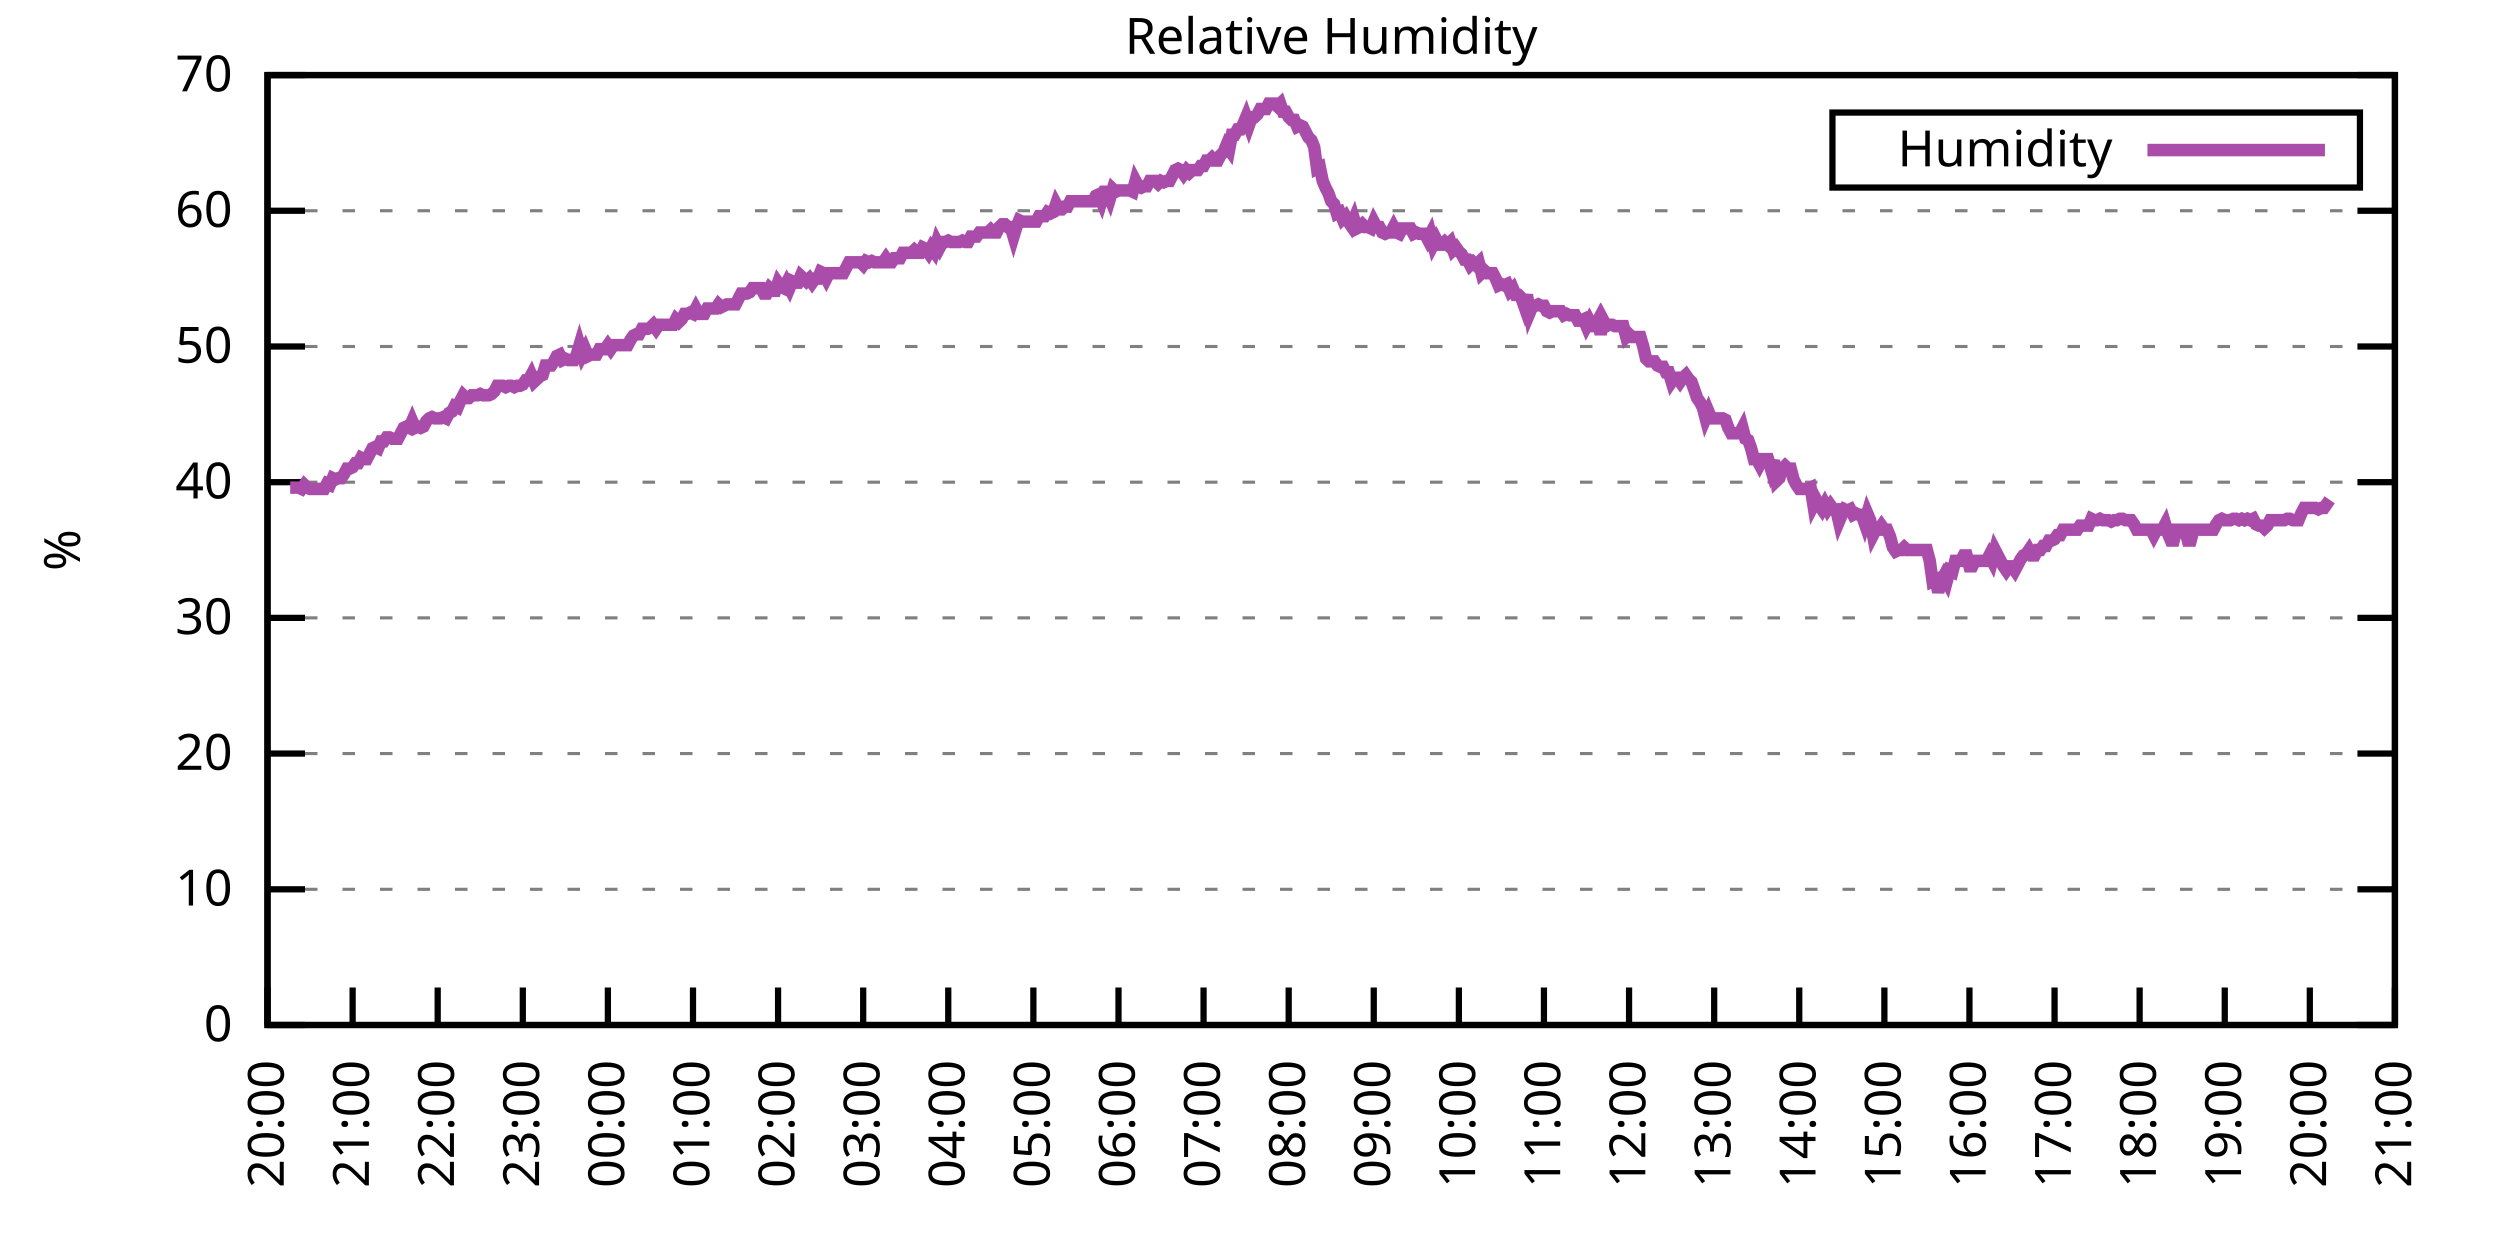
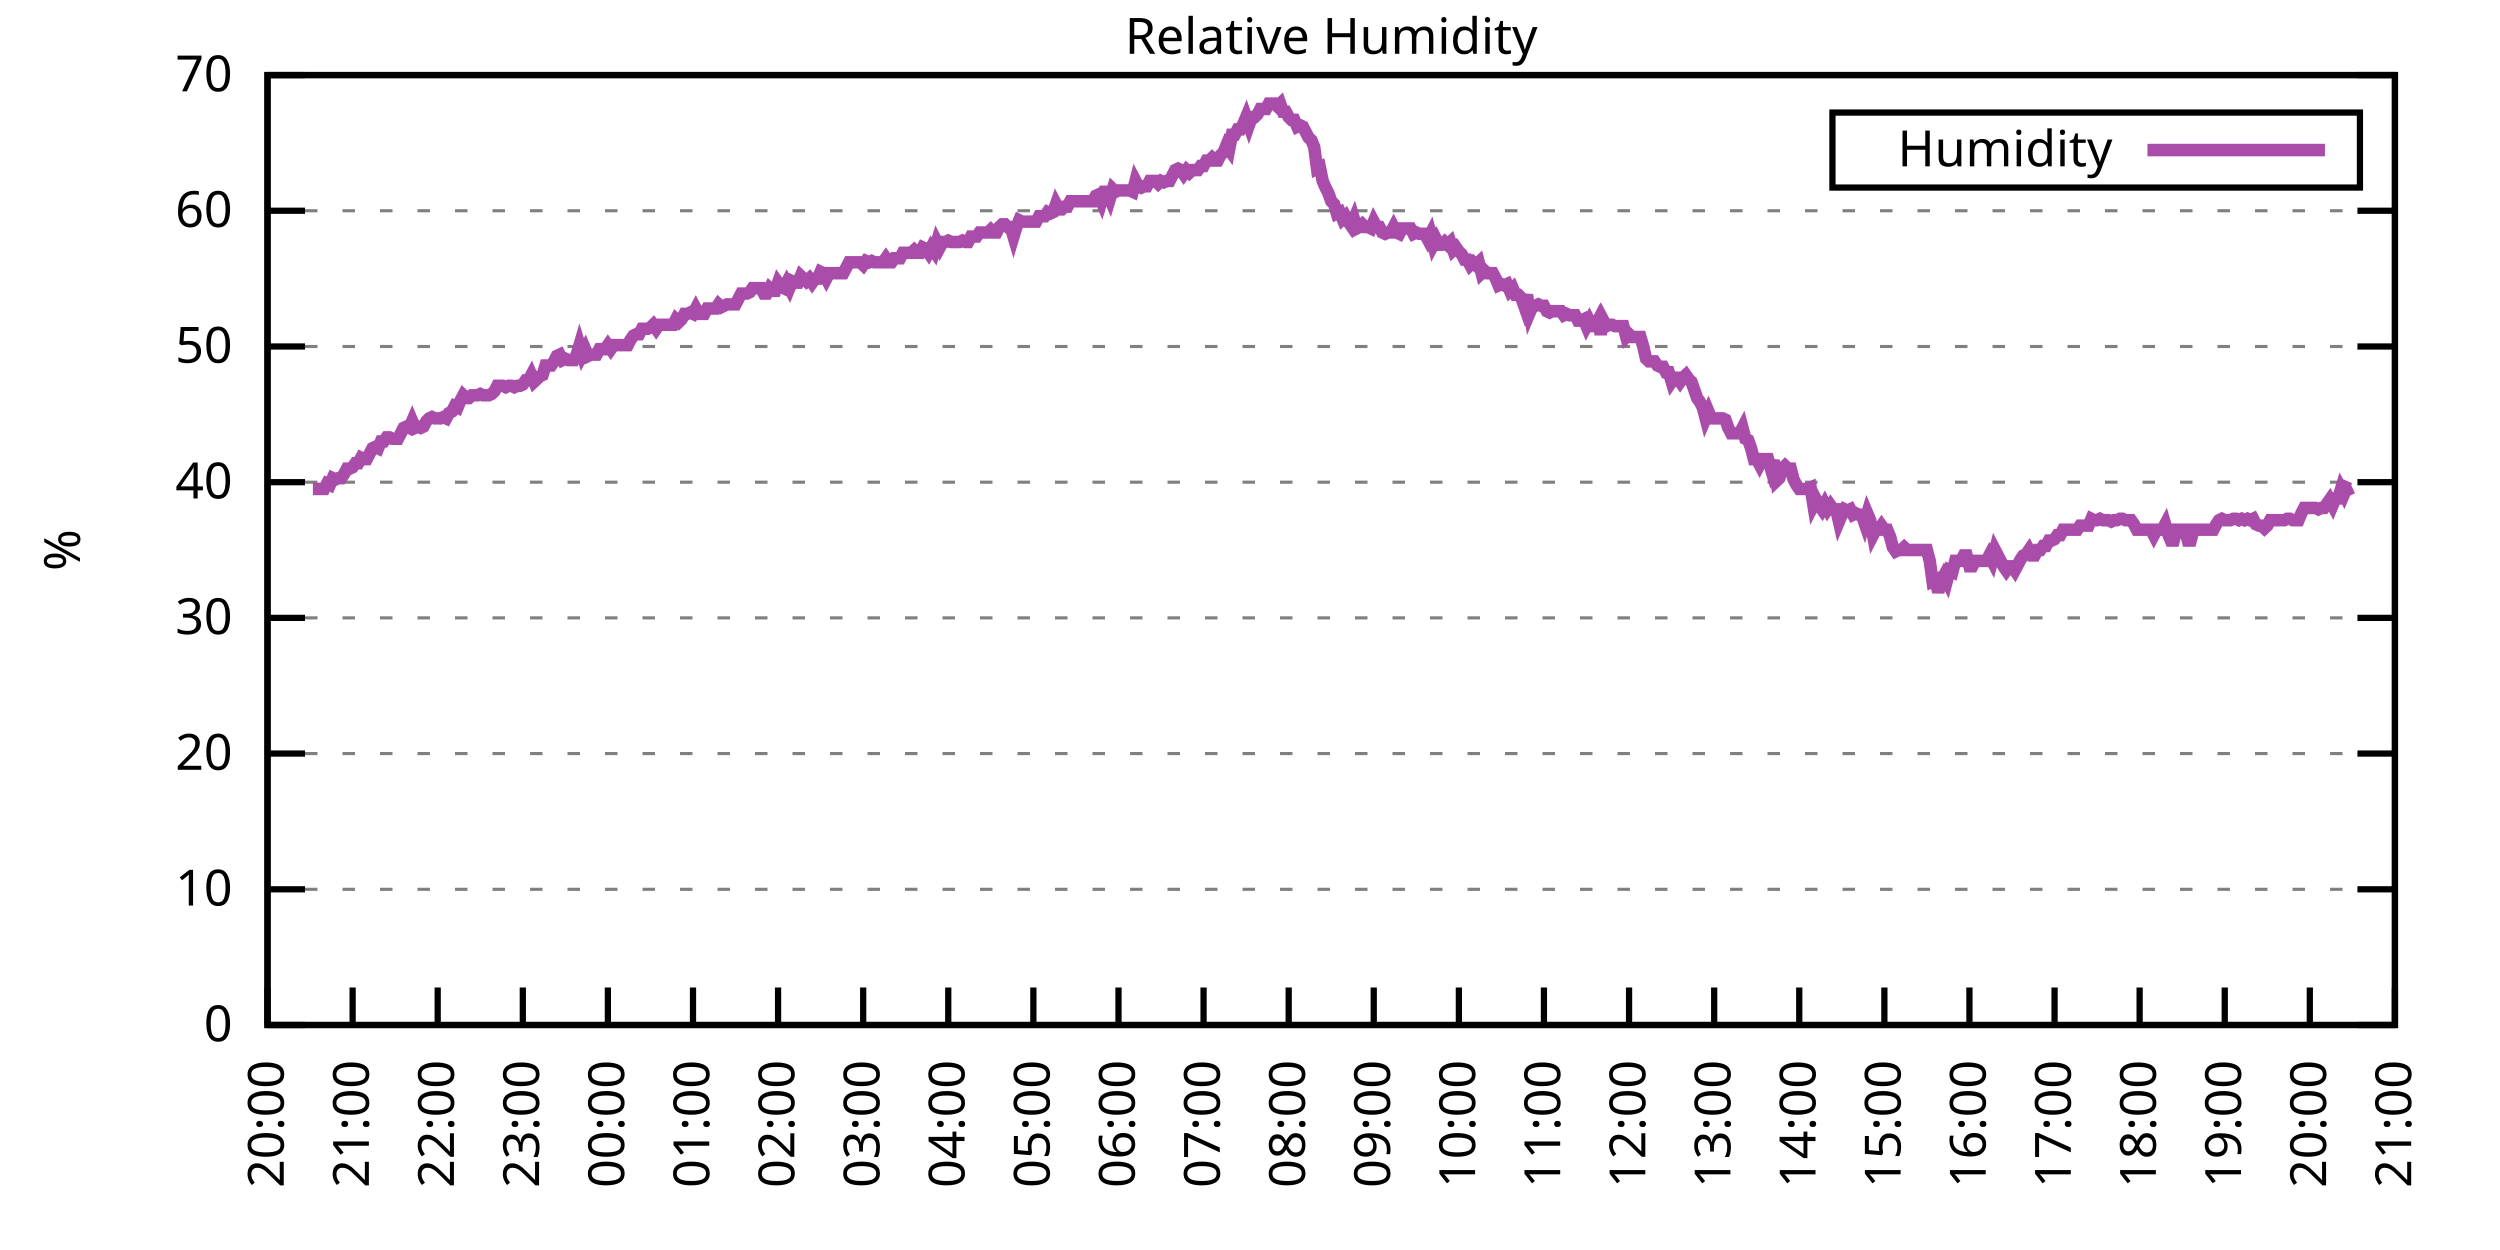
<svg xmlns="http://www.w3.org/2000/svg" xmlns:xlink="http://www.w3.org/1999/xlink" width="400" height="200" viewBox="0 0 400 200">
  <g id="gnuplot_canvas">
    <rect x="0" y="0" width="400" height="200" fill="none" />
    <defs>
      <circle id="gpDot" r="0.5" stroke-width="0.5" stroke="currentColor" />
      <path id="gpPt0" stroke-width="0.333" stroke="currentColor" d="M-1,0 h2 M0,-1 v2" />
      <path id="gpPt1" stroke-width="0.333" stroke="currentColor" d="M-1,-1 L1,1 M1,-1 L-1,1" />
      <path id="gpPt2" stroke-width="0.333" stroke="currentColor" d="M-1,0 L1,0 M0,-1 L0,1 M-1,-1 L1,1 M-1,1 L1,-1" />
      <rect id="gpPt3" stroke-width="0.333" stroke="currentColor" x="-1" y="-1" width="2" height="2" />
      <rect id="gpPt4" stroke-width="0.333" stroke="currentColor" fill="currentColor" x="-1" y="-1" width="2" height="2" />
      <circle id="gpPt5" stroke-width="0.333" stroke="currentColor" cx="0" cy="0" r="1" />
      <use xlink:href="#gpPt5" id="gpPt6" fill="currentColor" stroke="none" />
      <path id="gpPt7" stroke-width="0.333" stroke="currentColor" d="M0,-1.33 L-1.33,0.67 L1.33,0.67 z" />
      <use xlink:href="#gpPt7" id="gpPt8" fill="currentColor" stroke="none" />
      <use xlink:href="#gpPt7" id="gpPt9" stroke="currentColor" transform="rotate(180)" />
      <use xlink:href="#gpPt9" id="gpPt10" fill="currentColor" stroke="none" />
      <use xlink:href="#gpPt3" id="gpPt11" stroke="currentColor" transform="rotate(45)" />
      <use xlink:href="#gpPt11" id="gpPt12" fill="currentColor" stroke="none" />
      <path id="gpPt13" stroke-width="0.333" stroke="currentColor" d="M0,1.330 L1.265,0.411 L0.782,-1.067 L-0.782,-1.076 L-1.265,0.411 z" />
      <use xlink:href="#gpPt13" id="gpPt14" fill="currentColor" stroke="none" />
      <filter id="textbox" filterUnits="objectBoundingBox" x="0" y="0" height="1" width="1">
        <feFlood flood-color="white" flood-opacity="1" result="bgnd" />
        <feComposite in="SourceGraphic" in2="bgnd" operator="atop" />
      </filter>
      <filter id="greybox" filterUnits="objectBoundingBox" x="0" y="0" height="1" width="1">
        <feFlood flood-color="lightgrey" flood-opacity="1" result="grey" />
        <feComposite in="SourceGraphic" in2="grey" operator="atop" />
      </filter>
    </defs>
    <g fill="none" color="white" stroke="currentColor" stroke-width="1.00" stroke-linecap="butt" stroke-linejoin="miter">
</g>
    <g fill="none" color="black" stroke="currentColor" stroke-width="1.00" stroke-linecap="butt" stroke-linejoin="miter">
      <g stroke="none" shape-rendering="crispEdges">
        <polygon fill="rgb(255, 255, 255)" points="42.80,164.00 383.18,164.00 383.18,12.02 42.80,12.02 " />
      </g>
    </g>
    <g fill="none" color="black" stroke="currentColor" stroke-width="1.00" stroke-linecap="butt" stroke-linejoin="miter">
</g>
    <g fill="none" color="black" stroke="black" stroke-width="0.50" stroke-linecap="butt" stroke-linejoin="miter">
</g>
    <g fill="none" color="gray" stroke="currentColor" stroke-width="0.50" stroke-linecap="butt" stroke-linejoin="miter">
      <path stroke="gray" stroke-dasharray="2,4" class="gridline" d="M42.80,164.00 L383.19,164.00  " />
    </g>
    <g fill="none" color="gray" stroke="gray" stroke-width="1.00" stroke-linecap="butt" stroke-linejoin="miter">
</g>
    <g fill="none" color="black" stroke="currentColor" stroke-width="1.00" stroke-linecap="butt" stroke-linejoin="miter">
      <path stroke="black" d="M42.80,164.00 L48.80,164.00 M383.19,164.00 L377.19,164.00  " />
      <g transform="translate(37.20,166.60)" stroke="none" fill="black" font-family="Sans" font-size="8.00" text-anchor="end">
        <text>
          <tspan font-family="Sans"> 0</tspan>
        </text>
      </g>
    </g>
    <g fill="none" color="black" stroke="currentColor" stroke-width="1.00" stroke-linecap="butt" stroke-linejoin="miter">
</g>
    <g fill="none" color="black" stroke="black" stroke-width="0.50" stroke-linecap="butt" stroke-linejoin="miter">
</g>
    <g fill="none" color="gray" stroke="currentColor" stroke-width="0.50" stroke-linecap="butt" stroke-linejoin="miter">
      <path stroke="gray" stroke-dasharray="2,4" class="gridline" d="M42.80,142.29 L383.19,142.29  " />
    </g>
    <g fill="none" color="gray" stroke="gray" stroke-width="1.00" stroke-linecap="butt" stroke-linejoin="miter">
</g>
    <g fill="none" color="black" stroke="currentColor" stroke-width="1.00" stroke-linecap="butt" stroke-linejoin="miter">
      <path stroke="black" d="M42.80,142.29 L48.80,142.29 M383.19,142.29 L377.19,142.29  " />
      <g transform="translate(37.20,144.89)" stroke="none" fill="black" font-family="Sans" font-size="8.00" text-anchor="end">
        <text>
          <tspan font-family="Sans"> 10</tspan>
        </text>
      </g>
    </g>
    <g fill="none" color="black" stroke="currentColor" stroke-width="1.00" stroke-linecap="butt" stroke-linejoin="miter">
</g>
    <g fill="none" color="black" stroke="black" stroke-width="0.50" stroke-linecap="butt" stroke-linejoin="miter">
</g>
    <g fill="none" color="gray" stroke="currentColor" stroke-width="0.50" stroke-linecap="butt" stroke-linejoin="miter">
      <path stroke="gray" stroke-dasharray="2,4" class="gridline" d="M42.80,120.57 L383.19,120.57  " />
    </g>
    <g fill="none" color="gray" stroke="gray" stroke-width="1.00" stroke-linecap="butt" stroke-linejoin="miter">
</g>
    <g fill="none" color="black" stroke="currentColor" stroke-width="1.00" stroke-linecap="butt" stroke-linejoin="miter">
      <path stroke="black" d="M42.80,120.57 L48.80,120.57 M383.19,120.57 L377.19,120.57  " />
      <g transform="translate(37.20,123.17)" stroke="none" fill="black" font-family="Sans" font-size="8.00" text-anchor="end">
        <text>
          <tspan font-family="Sans"> 20</tspan>
        </text>
      </g>
    </g>
    <g fill="none" color="black" stroke="currentColor" stroke-width="1.00" stroke-linecap="butt" stroke-linejoin="miter">
</g>
    <g fill="none" color="black" stroke="black" stroke-width="0.50" stroke-linecap="butt" stroke-linejoin="miter">
</g>
    <g fill="none" color="gray" stroke="currentColor" stroke-width="0.50" stroke-linecap="butt" stroke-linejoin="miter">
      <path stroke="gray" stroke-dasharray="2,4" class="gridline" d="M42.80,98.86 L383.19,98.86  " />
    </g>
    <g fill="none" color="gray" stroke="gray" stroke-width="1.00" stroke-linecap="butt" stroke-linejoin="miter">
</g>
    <g fill="none" color="black" stroke="currentColor" stroke-width="1.00" stroke-linecap="butt" stroke-linejoin="miter">
      <path stroke="black" d="M42.80,98.86 L48.80,98.86 M383.19,98.86 L377.19,98.86  " />
      <g transform="translate(37.20,101.46)" stroke="none" fill="black" font-family="Sans" font-size="8.00" text-anchor="end">
        <text>
          <tspan font-family="Sans"> 30</tspan>
        </text>
      </g>
    </g>
    <g fill="none" color="black" stroke="currentColor" stroke-width="1.00" stroke-linecap="butt" stroke-linejoin="miter">
</g>
    <g fill="none" color="black" stroke="black" stroke-width="0.50" stroke-linecap="butt" stroke-linejoin="miter">
</g>
    <g fill="none" color="gray" stroke="currentColor" stroke-width="0.50" stroke-linecap="butt" stroke-linejoin="miter">
      <path stroke="gray" stroke-dasharray="2,4" class="gridline" d="M42.80,77.15 L383.19,77.15  " />
    </g>
    <g fill="none" color="gray" stroke="gray" stroke-width="1.00" stroke-linecap="butt" stroke-linejoin="miter">
</g>
    <g fill="none" color="black" stroke="currentColor" stroke-width="1.00" stroke-linecap="butt" stroke-linejoin="miter">
      <path stroke="black" d="M42.80,77.15 L48.80,77.15 M383.19,77.15 L377.19,77.15  " />
      <g transform="translate(37.20,79.75)" stroke="none" fill="black" font-family="Sans" font-size="8.00" text-anchor="end">
        <text>
          <tspan font-family="Sans"> 40</tspan>
        </text>
      </g>
    </g>
    <g fill="none" color="black" stroke="currentColor" stroke-width="1.00" stroke-linecap="butt" stroke-linejoin="miter">
</g>
    <g fill="none" color="black" stroke="black" stroke-width="0.50" stroke-linecap="butt" stroke-linejoin="miter">
</g>
    <g fill="none" color="gray" stroke="currentColor" stroke-width="0.50" stroke-linecap="butt" stroke-linejoin="miter">
      <path stroke="gray" stroke-dasharray="2,4" class="gridline" d="M42.80,55.44 L383.19,55.44  " />
    </g>
    <g fill="none" color="gray" stroke="gray" stroke-width="1.00" stroke-linecap="butt" stroke-linejoin="miter">
</g>
    <g fill="none" color="black" stroke="currentColor" stroke-width="1.00" stroke-linecap="butt" stroke-linejoin="miter">
      <path stroke="black" d="M42.80,55.44 L48.80,55.44 M383.19,55.44 L377.19,55.44  " />
      <g transform="translate(37.20,58.04)" stroke="none" fill="black" font-family="Sans" font-size="8.00" text-anchor="end">
        <text>
          <tspan font-family="Sans"> 50</tspan>
        </text>
      </g>
    </g>
    <g fill="none" color="black" stroke="currentColor" stroke-width="1.00" stroke-linecap="butt" stroke-linejoin="miter">
</g>
    <g fill="none" color="black" stroke="black" stroke-width="0.50" stroke-linecap="butt" stroke-linejoin="miter">
</g>
    <g fill="none" color="gray" stroke="currentColor" stroke-width="0.50" stroke-linecap="butt" stroke-linejoin="miter">
      <path stroke="gray" stroke-dasharray="2,4" class="gridline" d="M42.80,33.72 L383.19,33.72  " />
    </g>
    <g fill="none" color="gray" stroke="gray" stroke-width="1.00" stroke-linecap="butt" stroke-linejoin="miter">
</g>
    <g fill="none" color="black" stroke="currentColor" stroke-width="1.00" stroke-linecap="butt" stroke-linejoin="miter">
      <path stroke="black" d="M42.80,33.72 L48.80,33.72 M383.19,33.72 L377.19,33.72  " />
      <g transform="translate(37.20,36.32)" stroke="none" fill="black" font-family="Sans" font-size="8.00" text-anchor="end">
        <text>
          <tspan font-family="Sans"> 60</tspan>
        </text>
      </g>
    </g>
    <g fill="none" color="black" stroke="currentColor" stroke-width="1.00" stroke-linecap="butt" stroke-linejoin="miter">
</g>
    <g fill="none" color="black" stroke="black" stroke-width="0.50" stroke-linecap="butt" stroke-linejoin="miter">
</g>
    <g fill="none" color="gray" stroke="currentColor" stroke-width="0.50" stroke-linecap="butt" stroke-linejoin="miter">
      <path stroke="gray" stroke-dasharray="2,4" class="gridline" d="M42.80,12.01 L383.19,12.01  " />
    </g>
    <g fill="none" color="gray" stroke="gray" stroke-width="1.00" stroke-linecap="butt" stroke-linejoin="miter">
</g>
    <g fill="none" color="black" stroke="currentColor" stroke-width="1.00" stroke-linecap="butt" stroke-linejoin="miter">
      <path stroke="black" d="M42.80,12.01 L48.80,12.01 M383.19,12.01 L377.19,12.01  " />
      <g transform="translate(37.20,14.61)" stroke="none" fill="black" font-family="Sans" font-size="8.00" text-anchor="end">
        <text>
          <tspan font-family="Sans"> 70</tspan>
        </text>
      </g>
    </g>
    <g fill="none" color="black" stroke="currentColor" stroke-width="1.00" stroke-linecap="butt" stroke-linejoin="miter">
      <path stroke="black" d="M42.80,164.00 L42.80,158.00  " />
      <g transform="translate(45.40,169.60) rotate(270.00)" stroke="none" fill="black" font-family="Sans" font-size="8.00" text-anchor="end">
        <text>
          <tspan font-family="Sans">20:00</tspan>
        </text>
      </g>
    </g>
    <g fill="none" color="black" stroke="currentColor" stroke-width="1.00" stroke-linecap="butt" stroke-linejoin="miter">
      <path stroke="black" d="M56.42,164.00 L56.42,158.00  " />
      <g transform="translate(59.02,169.60) rotate(270.00)" stroke="none" fill="black" font-family="Sans" font-size="8.00" text-anchor="end">
        <text>
          <tspan font-family="Sans">21:00</tspan>
        </text>
      </g>
    </g>
    <g fill="none" color="black" stroke="currentColor" stroke-width="1.00" stroke-linecap="butt" stroke-linejoin="miter">
      <path stroke="black" d="M70.03,164.00 L70.03,158.00  " />
      <g transform="translate(72.63,169.60) rotate(270.00)" stroke="none" fill="black" font-family="Sans" font-size="8.00" text-anchor="end">
        <text>
          <tspan font-family="Sans">22:00</tspan>
        </text>
      </g>
    </g>
    <g fill="none" color="black" stroke="currentColor" stroke-width="1.00" stroke-linecap="butt" stroke-linejoin="miter">
      <path stroke="black" d="M83.65,164.00 L83.65,158.00  " />
      <g transform="translate(86.25,169.60) rotate(270.00)" stroke="none" fill="black" font-family="Sans" font-size="8.00" text-anchor="end">
        <text>
          <tspan font-family="Sans">23:00</tspan>
        </text>
      </g>
    </g>
    <g fill="none" color="black" stroke="currentColor" stroke-width="1.00" stroke-linecap="butt" stroke-linejoin="miter">
      <path stroke="black" d="M97.26,164.00 L97.26,158.00  " />
      <g transform="translate(99.86,169.60) rotate(270.00)" stroke="none" fill="black" font-family="Sans" font-size="8.00" text-anchor="end">
        <text>
          <tspan font-family="Sans">00:00</tspan>
        </text>
      </g>
    </g>
    <g fill="none" color="black" stroke="currentColor" stroke-width="1.00" stroke-linecap="butt" stroke-linejoin="miter">
      <path stroke="black" d="M110.88,164.00 L110.88,158.00  " />
      <g transform="translate(113.48,169.60) rotate(270.00)" stroke="none" fill="black" font-family="Sans" font-size="8.00" text-anchor="end">
        <text>
          <tspan font-family="Sans">01:00</tspan>
        </text>
      </g>
    </g>
    <g fill="none" color="black" stroke="currentColor" stroke-width="1.00" stroke-linecap="butt" stroke-linejoin="miter">
      <path stroke="black" d="M124.49,164.00 L124.49,158.00  " />
      <g transform="translate(127.09,169.60) rotate(270.00)" stroke="none" fill="black" font-family="Sans" font-size="8.00" text-anchor="end">
        <text>
          <tspan font-family="Sans">02:00</tspan>
        </text>
      </g>
    </g>
    <g fill="none" color="black" stroke="currentColor" stroke-width="1.00" stroke-linecap="butt" stroke-linejoin="miter">
      <path stroke="black" d="M138.11,164.00 L138.11,158.00  " />
      <g transform="translate(140.71,169.60) rotate(270.00)" stroke="none" fill="black" font-family="Sans" font-size="8.00" text-anchor="end">
        <text>
          <tspan font-family="Sans">03:00</tspan>
        </text>
      </g>
    </g>
    <g fill="none" color="black" stroke="currentColor" stroke-width="1.00" stroke-linecap="butt" stroke-linejoin="miter">
      <path stroke="black" d="M151.72,164.00 L151.72,158.00  " />
      <g transform="translate(154.32,169.60) rotate(270.00)" stroke="none" fill="black" font-family="Sans" font-size="8.00" text-anchor="end">
        <text>
          <tspan font-family="Sans">04:00</tspan>
        </text>
      </g>
    </g>
    <g fill="none" color="black" stroke="currentColor" stroke-width="1.00" stroke-linecap="butt" stroke-linejoin="miter">
      <path stroke="black" d="M165.34,164.00 L165.34,158.00  " />
      <g transform="translate(167.94,169.60) rotate(270.00)" stroke="none" fill="black" font-family="Sans" font-size="8.00" text-anchor="end">
        <text>
          <tspan font-family="Sans">05:00</tspan>
        </text>
      </g>
    </g>
    <g fill="none" color="black" stroke="currentColor" stroke-width="1.00" stroke-linecap="butt" stroke-linejoin="miter">
      <path stroke="black" d="M178.96,164.00 L178.96,158.00  " />
      <g transform="translate(181.56,169.60) rotate(270.00)" stroke="none" fill="black" font-family="Sans" font-size="8.00" text-anchor="end">
        <text>
          <tspan font-family="Sans">06:00</tspan>
        </text>
      </g>
    </g>
    <g fill="none" color="black" stroke="currentColor" stroke-width="1.00" stroke-linecap="butt" stroke-linejoin="miter">
      <path stroke="black" d="M192.57,164.00 L192.57,158.00  " />
      <g transform="translate(195.17,169.60) rotate(270.00)" stroke="none" fill="black" font-family="Sans" font-size="8.00" text-anchor="end">
        <text>
          <tspan font-family="Sans">07:00</tspan>
        </text>
      </g>
    </g>
    <g fill="none" color="black" stroke="currentColor" stroke-width="1.00" stroke-linecap="butt" stroke-linejoin="miter">
      <path stroke="black" d="M206.19,164.00 L206.19,158.00  " />
      <g transform="translate(208.79,169.60) rotate(270.00)" stroke="none" fill="black" font-family="Sans" font-size="8.00" text-anchor="end">
        <text>
          <tspan font-family="Sans">08:00</tspan>
        </text>
      </g>
    </g>
    <g fill="none" color="black" stroke="currentColor" stroke-width="1.00" stroke-linecap="butt" stroke-linejoin="miter">
      <path stroke="black" d="M219.80,164.00 L219.80,158.00  " />
      <g transform="translate(222.40,169.60) rotate(270.00)" stroke="none" fill="black" font-family="Sans" font-size="8.00" text-anchor="end">
        <text>
          <tspan font-family="Sans">09:00</tspan>
        </text>
      </g>
    </g>
    <g fill="none" color="black" stroke="currentColor" stroke-width="1.00" stroke-linecap="butt" stroke-linejoin="miter">
      <path stroke="black" d="M233.42,164.00 L233.42,158.00  " />
      <g transform="translate(236.02,169.60) rotate(270.00)" stroke="none" fill="black" font-family="Sans" font-size="8.00" text-anchor="end">
        <text>
          <tspan font-family="Sans">10:00</tspan>
        </text>
      </g>
    </g>
    <g fill="none" color="black" stroke="currentColor" stroke-width="1.00" stroke-linecap="butt" stroke-linejoin="miter">
      <path stroke="black" d="M247.03,164.00 L247.03,158.00  " />
      <g transform="translate(249.63,169.60) rotate(270.00)" stroke="none" fill="black" font-family="Sans" font-size="8.00" text-anchor="end">
        <text>
          <tspan font-family="Sans">11:00</tspan>
        </text>
      </g>
    </g>
    <g fill="none" color="black" stroke="currentColor" stroke-width="1.00" stroke-linecap="butt" stroke-linejoin="miter">
      <path stroke="black" d="M260.65,164.00 L260.65,158.00  " />
      <g transform="translate(263.25,169.60) rotate(270.00)" stroke="none" fill="black" font-family="Sans" font-size="8.00" text-anchor="end">
        <text>
          <tspan font-family="Sans">12:00</tspan>
        </text>
      </g>
    </g>
    <g fill="none" color="black" stroke="currentColor" stroke-width="1.00" stroke-linecap="butt" stroke-linejoin="miter">
      <path stroke="black" d="M274.27,164.00 L274.27,158.00  " />
      <g transform="translate(276.87,169.60) rotate(270.00)" stroke="none" fill="black" font-family="Sans" font-size="8.00" text-anchor="end">
        <text>
          <tspan font-family="Sans">13:00</tspan>
        </text>
      </g>
    </g>
    <g fill="none" color="black" stroke="currentColor" stroke-width="1.00" stroke-linecap="butt" stroke-linejoin="miter">
      <path stroke="black" d="M287.88,164.00 L287.88,158.00  " />
      <g transform="translate(290.48,169.60) rotate(270.00)" stroke="none" fill="black" font-family="Sans" font-size="8.00" text-anchor="end">
        <text>
          <tspan font-family="Sans">14:00</tspan>
        </text>
      </g>
    </g>
    <g fill="none" color="black" stroke="currentColor" stroke-width="1.00" stroke-linecap="butt" stroke-linejoin="miter">
      <path stroke="black" d="M301.50,164.00 L301.50,158.00  " />
      <g transform="translate(304.10,169.60) rotate(270.00)" stroke="none" fill="black" font-family="Sans" font-size="8.00" text-anchor="end">
        <text>
          <tspan font-family="Sans">15:00</tspan>
        </text>
      </g>
    </g>
    <g fill="none" color="black" stroke="currentColor" stroke-width="1.00" stroke-linecap="butt" stroke-linejoin="miter">
      <path stroke="black" d="M315.11,164.00 L315.11,158.00  " />
      <g transform="translate(317.71,169.60) rotate(270.00)" stroke="none" fill="black" font-family="Sans" font-size="8.00" text-anchor="end">
        <text>
          <tspan font-family="Sans">16:00</tspan>
        </text>
      </g>
    </g>
    <g fill="none" color="black" stroke="currentColor" stroke-width="1.00" stroke-linecap="butt" stroke-linejoin="miter">
      <path stroke="black" d="M328.73,164.00 L328.73,158.00  " />
      <g transform="translate(331.33,169.60) rotate(270.00)" stroke="none" fill="black" font-family="Sans" font-size="8.00" text-anchor="end">
        <text>
          <tspan font-family="Sans">17:00</tspan>
        </text>
      </g>
    </g>
    <g fill="none" color="black" stroke="currentColor" stroke-width="1.00" stroke-linecap="butt" stroke-linejoin="miter">
      <path stroke="black" d="M342.34,164.00 L342.34,158.00  " />
      <g transform="translate(344.94,169.60) rotate(270.00)" stroke="none" fill="black" font-family="Sans" font-size="8.00" text-anchor="end">
        <text>
          <tspan font-family="Sans">18:00</tspan>
        </text>
      </g>
    </g>
    <g fill="none" color="black" stroke="currentColor" stroke-width="1.00" stroke-linecap="butt" stroke-linejoin="miter">
      <path stroke="black" d="M355.96,164.00 L355.96,158.00  " />
      <g transform="translate(358.56,169.60) rotate(270.00)" stroke="none" fill="black" font-family="Sans" font-size="8.00" text-anchor="end">
        <text>
          <tspan font-family="Sans">19:00</tspan>
        </text>
      </g>
    </g>
    <g fill="none" color="black" stroke="currentColor" stroke-width="1.00" stroke-linecap="butt" stroke-linejoin="miter">
      <path stroke="black" d="M369.57,164.00 L369.57,158.00  " />
      <g transform="translate(372.17,169.60) rotate(270.00)" stroke="none" fill="black" font-family="Sans" font-size="8.00" text-anchor="end">
        <text>
          <tspan font-family="Sans">20:00</tspan>
        </text>
      </g>
    </g>
    <g fill="none" color="black" stroke="currentColor" stroke-width="1.00" stroke-linecap="butt" stroke-linejoin="miter">
      <path stroke="black" d="M383.19,164.00 L383.19,158.00  " />
      <g transform="translate(385.79,169.60) rotate(270.00)" stroke="none" fill="black" font-family="Sans" font-size="8.00" text-anchor="end">
        <text>
          <tspan font-family="Sans">21:00</tspan>
        </text>
      </g>
    </g>
    <g fill="none" color="black" stroke="currentColor" stroke-width="1.00" stroke-linecap="butt" stroke-linejoin="miter">
</g>
    <g fill="none" color="black" stroke="currentColor" stroke-width="1.00" stroke-linecap="butt" stroke-linejoin="miter">
      <path stroke="black" d="M42.80,12.01 L42.80,164.00 L383.19,164.00 L383.19,12.01 L42.80,12.01 Z  " />
    </g>
    <g fill="none" color="black" stroke="currentColor" stroke-width="1.00" stroke-linecap="butt" stroke-linejoin="miter">
</g>
    <g fill="none" color="black" stroke="currentColor" stroke-width="1.00" stroke-linecap="butt" stroke-linejoin="miter">
      <path stroke="black" d="M293.19,30.01 L293.19,18.01 L377.59,18.01 L377.59,30.01 L293.19,30.01 Z  " />
    </g>
    <g id="Relative_Humidity_plot_1">
      <g fill="none" color="white" stroke="black" stroke-width="2.00" stroke-linecap="butt" stroke-linejoin="miter">
</g>
      <g fill="none" color="black" stroke="currentColor" stroke-width="2.00" stroke-linecap="butt" stroke-linejoin="miter">
        <g transform="translate(337.99,26.61)" stroke="none" fill="black" font-family="Sans" font-size="8.00" text-anchor="end">
          <text>
            <tspan font-family="Sans">Humidity</tspan>
          </text>
        </g>
      </g>
      <g fill="none" color="black" stroke="currentColor" stroke-width="2.00" stroke-linecap="butt" stroke-linejoin="miter">
-         <path stroke="rgb(170,  76, 170)" d="M343.59,24.01 L371.99,24.01 M46.43,78.02 L46.88,78.02 L47.34,78.02 L47.79,78.02 L48.25,78.23 L48.70,77.58   L49.15,78.02 L49.61,78.23 L50.06,78.23 L50.52,78.23 L50.97,78.23 L51.42,78.23 L51.88,78.23 L52.33,77.37   L52.78,77.58 L53.24,76.50 L53.69,76.71 L54.15,76.50 L54.60,76.50 L55.05,75.85 L55.51,74.98 L55.96,74.98   L56.42,74.76 L56.87,74.11 L57.32,74.11 L57.78,73.24 L58.23,73.46 L58.68,73.46 L59.14,72.59 L59.59,71.72   L60.05,71.50 L60.50,71.72 L60.95,70.63 L61.41,70.63 L61.86,69.98 L62.32,69.98 L62.77,70.20 L63.22,70.20   L63.68,70.20 L64.13,69.33 L64.58,68.46 L65.04,68.25 L65.49,68.46 L65.95,67.38 L66.40,68.46 L66.85,68.25   L67.31,68.46 L67.76,68.25 L68.22,67.38 L68.67,66.94 L69.12,66.73 L69.58,66.94 L70.03,66.94 L70.49,66.94   L70.94,66.73 L71.39,66.94 L71.85,66.08 L72.30,65.86 L72.75,64.99 L73.21,65.21 L73.66,64.12 L74.12,63.25   L74.57,63.69 L75.02,63.69 L75.48,63.25 L75.93,63.25 L76.39,63.25 L76.84,63.04 L77.29,63.25 L77.75,63.25   L78.20,63.25 L78.65,63.04 L79.11,62.60 L79.56,61.73 L80.02,61.73 L80.47,61.73 L80.92,61.95 L81.38,61.73   L81.83,61.73 L82.29,61.95 L82.74,61.73 L83.19,61.73 L83.65,61.52 L84.10,60.86 L84.55,60.86 L85.01,60.00   L85.46,61.08 L85.92,60.65 L86.37,60.21 L86.82,60.00 L87.28,58.48 L87.73,58.48 L88.19,58.48 L88.64,57.82   L89.09,56.96 L89.55,56.74 L90.00,57.61 L90.45,57.39 L90.91,57.61 L91.36,57.61 L91.82,57.61 L92.27,56.74   L92.72,55.22 L93.18,56.74 L93.63,55.87 L94.09,56.96 L94.54,56.74 L94.99,56.74 L95.45,56.74 L95.90,55.87   L96.35,55.87 L96.81,55.87 L97.26,55.22 L97.72,55.87 L98.17,55.22 L98.62,55.22 L99.08,55.22 L99.53,55.22   L99.99,55.22 L100.44,55.22 L100.89,54.35 L101.35,53.70 L101.80,53.48 L102.25,53.48 L102.71,52.61 L103.16,52.61   L103.62,52.61 L104.07,52.40 L104.52,51.96 L104.98,52.61 L105.43,51.96 L105.89,51.96 L106.34,51.96 L106.79,51.96   L107.25,51.96 L107.70,51.96 L108.15,51.09 L108.61,51.53 L109.06,51.09 L109.52,50.22 L109.97,50.22 L110.42,50.01   L110.88,50.22 L111.33,49.36 L111.79,50.22 L112.24,50.22 L112.69,50.22 L113.15,49.36 L113.60,49.36 L114.05,49.36   L114.51,49.36 L114.96,48.70 L115.42,49.14 L115.87,48.92 L116.32,48.70 L116.78,48.70 L117.23,48.70 L117.69,48.70   L118.14,47.84 L118.59,46.97 L119.05,46.97 L119.50,46.97 L119.96,46.75 L120.41,46.10 L120.86,46.10 L121.32,46.10   L121.77,46.10 L122.22,46.97 L122.68,46.97 L123.13,46.10 L123.59,46.53 L124.04,46.53 L124.49,45.23 L124.95,45.88   L125.40,46.10 L125.86,45.23 L126.31,46.10 L126.76,45.01 L127.22,45.23 L127.67,45.23 L128.12,44.15 L128.58,44.58   L129.03,45.01 L129.49,44.58 L129.94,45.23 L130.39,44.58 L130.85,44.58 L131.30,43.49 L131.76,43.71 L132.21,44.58   L132.66,43.71 L133.12,43.71 L133.57,43.71 L134.02,43.71 L134.48,43.71 L134.93,43.71 L135.39,42.84 L135.84,41.97   L136.29,41.97 L136.75,41.97 L137.20,41.97 L137.66,41.97 L138.11,42.41 L138.56,41.76 L139.02,41.97 L139.47,41.76   L139.92,41.97 L140.38,41.97 L140.83,41.97 L141.29,41.97 L141.74,41.32 L142.19,41.97 L142.65,41.97 L143.10,41.32   L143.56,41.32 L144.01,41.32 L144.46,40.45 L144.92,40.45 L145.37,40.45 L145.82,40.45 L146.28,40.02 L146.73,40.45   L147.19,40.45 L147.64,39.59 L148.09,39.80 L148.55,40.45 L149.00,39.59 L149.46,40.24 L149.91,38.72 L150.36,39.59   L150.82,38.72 L151.27,38.72 L151.72,38.50 L152.18,38.72 L152.63,38.72 L153.09,38.72 L153.54,38.72 L153.99,38.50   L154.45,38.72 L154.90,38.72 L155.36,37.85 L155.81,37.85 L156.26,37.85 L156.72,37.20 L157.17,37.20 L157.62,37.20   L158.08,37.20 L158.53,36.76 L158.99,37.20 L159.44,37.20 L159.89,36.33 L160.35,35.89 L160.80,35.89 L161.26,36.33   L161.71,36.33 L162.16,37.85 L162.62,36.33 L163.07,35.24 L163.52,35.46 L163.98,35.46 L164.43,35.46 L164.89,35.46   L165.34,35.46 L165.79,35.46 L166.25,34.59 L166.70,34.59 L167.16,34.59 L167.61,33.94 L168.06,34.16 L168.52,33.94   L168.97,32.64 L169.43,33.51 L169.88,33.51 L170.33,33.07 L170.79,33.07 L171.24,32.20 L171.69,32.20 L172.15,32.20   L172.60,32.20 L173.06,32.20 L173.51,32.20 L173.96,32.20 L174.42,32.20 L174.87,32.20 L175.33,31.33 L175.78,31.12   L176.23,32.20 L176.69,30.68 L177.14,30.68 L177.59,31.77 L178.05,30.25 L178.50,30.68 L178.96,30.47 L179.41,30.47   L179.86,30.47 L180.32,30.47 L180.77,30.47 L181.23,30.68 L181.68,28.95 L182.13,29.81 L182.59,30.03 L183.04,29.81   L183.49,29.81 L183.95,28.95 L184.40,28.95 L184.86,28.95 L185.31,29.38 L185.76,28.95 L186.22,29.16 L186.67,28.95   L187.13,28.95 L187.58,28.08 L188.03,27.21 L188.49,26.99 L188.94,27.21 L189.39,27.86 L189.85,27.21 L190.30,27.64   L190.76,27.21 L191.21,27.21 L191.66,27.21 L192.12,26.56 L192.57,26.56 L193.03,25.69 L193.48,25.69 L193.93,25.25   L194.39,25.69 L194.84,25.69 L195.29,24.82 L195.75,24.39 L196.20,23.30 L196.66,23.95 L197.11,21.56 L197.56,21.56   L198.02,20.70 L198.47,20.70 L198.93,19.83 L199.38,18.74 L199.83,20.04 L200.29,18.74 L200.74,18.74 L201.19,18.31   L201.65,17.44 L202.10,17.44 L202.56,17.44 L203.01,16.57 L203.46,16.57 L203.92,16.57 L204.37,17.00 L204.83,16.57   L205.28,17.87 L205.73,17.87 L206.19,18.74 L206.64,19.18 L207.09,19.18 L207.55,20.26 L208.00,20.04 L208.46,20.26   L208.91,21.13 L209.36,22.00 L209.82,22.43 L210.27,23.52 L210.73,26.99 L211.18,26.77 L211.63,28.95 L212.09,30.03   L212.54,30.90 L213.00,32.20 L213.45,32.64 L213.90,34.16 L214.36,33.94 L214.81,35.03 L215.26,34.59 L215.72,35.46   L216.17,36.11 L216.63,35.03 L217.08,36.55 L217.53,36.33 L217.99,35.89 L218.44,36.33 L218.90,36.33 L219.35,36.55   L219.80,35.46 L220.26,36.33 L220.71,36.33 L221.16,37.20 L221.62,37.41 L222.07,37.20 L222.53,37.20 L222.98,36.33   L223.43,37.20 L223.89,37.41 L224.34,36.55 L224.80,36.55 L225.25,36.55 L225.70,36.55 L226.16,37.41 L226.61,37.20   L227.06,37.41 L227.52,37.41 L227.97,37.41 L228.43,38.28 L228.88,37.41 L229.33,39.15 L229.79,38.28 L230.24,39.15   L230.70,39.15 L231.15,38.72 L231.60,39.15 L232.06,38.72 L232.51,40.02 L232.96,39.59 L233.42,40.24 L233.87,40.67   L234.33,41.54 L234.78,41.54 L235.23,42.41 L235.69,41.97 L236.14,42.41 L236.60,41.97 L237.05,43.71 L237.50,43.28   L237.96,43.71 L238.41,43.71 L238.86,43.71 L239.32,44.58 L239.77,45.66 L240.23,45.45 L240.68,45.66 L241.13,45.45   L241.59,46.53 L242.04,46.10 L242.50,47.18 L242.95,47.18 L243.40,47.62 L243.86,48.92 L244.31,47.18 L244.76,50.01   L245.22,48.92 L245.67,48.92 L246.13,48.70 L246.58,48.92 L247.03,48.92 L247.49,49.79 L247.94,50.01 L248.40,49.79   L248.85,49.79 L249.30,49.79 L249.76,49.79 L250.21,50.44 L250.66,50.22 L251.12,50.44 L251.57,50.44 L252.03,50.44   L252.48,51.31 L252.93,51.31 L253.39,51.09 L253.84,52.18 L254.30,51.31 L254.75,52.18 L255.20,52.18 L255.66,51.31   L256.11,53.48 L256.56,51.31 L257.02,52.18 L257.47,51.96 L257.93,51.96 L258.38,52.18 L258.83,52.18 L259.29,52.18   L259.74,52.18 L260.20,53.92 L260.65,53.48 L261.10,53.92 L261.56,53.92 L262.01,53.92 L262.47,53.92 L262.92,55.44   L263.37,57.39 L263.83,57.82 L264.28,57.82 L264.73,57.82 L265.19,58.48 L265.64,58.69 L266.10,58.69 L266.55,59.56   L267.00,59.56 L267.46,61.08 L267.91,60.43 L268.37,60.43 L268.82,61.08 L269.27,60.43 L269.73,60.00 L270.18,60.65   L270.63,61.08 L271.09,62.38 L271.54,63.69 L272.00,64.34 L272.45,65.21 L272.90,66.94 L273.36,65.86 L273.81,66.94   L274.27,66.94 L274.72,66.94 L275.17,66.94 L275.63,66.94 L276.08,67.16 L276.53,68.46 L276.99,69.33 L277.44,69.33   L277.90,69.33 L278.35,69.33 L278.80,68.46 L279.26,70.20 L279.71,70.42 L280.17,71.72 L280.62,73.46 L281.07,73.46   L281.53,74.33 L281.98,73.46 L282.43,73.46 L282.89,73.46 L283.34,74.98 L283.80,73.67 L284.25,76.93 L284.70,76.50   L285.16,74.98 L285.61,74.54 L286.07,74.98 L286.52,74.98 L286.97,76.71 L287.43,77.58 L287.88,78.23 L288.33,78.23   L288.79,78.23 L289.24,78.23 L289.70,78.02 L290.15,80.84 L290.60,79.97 L291.06,80.84 L291.51,81.49 L291.97,80.62   L292.42,81.49 L292.87,80.84 L293.33,81.49 L293.78,81.49 L294.23,83.45 L294.69,82.36 L295.14,81.49 L295.60,81.71   L296.05,81.49 L296.50,82.36 L296.96,82.14 L297.41,82.36 L297.87,82.36 L298.32,83.66 L298.77,82.14 L299.23,83.23   L299.68,85.62 L300.13,84.75 L300.59,84.75 L301.04,84.10 L301.50,84.75 L301.95,84.75 L302.40,85.83 L302.86,87.57   L303.31,88.22 L303.77,88.00 L304.22,88.00 L304.67,87.57 L305.13,88.00 L305.58,88.00 L306.03,88.00 L306.49,88.00   L306.94,88.00 L307.40,88.00 L307.85,88.00 L308.30,88.00 L308.76,89.74 L309.21,93.00 L309.67,92.78 L310.12,94.74   L310.57,93.00 L311.03,92.13 L311.48,93.00 L311.94,91.26 L312.39,91.48 L312.84,89.74 L313.30,89.74 L313.75,89.74   L314.20,88.87 L314.66,88.87 L315.11,90.61 L315.57,90.61 L316.02,89.74 L316.47,89.74 L316.93,89.74 L317.38,89.74   L317.84,89.74 L318.29,88.87 L318.74,89.74 L319.20,88.00 L319.65,88.87 L320.10,89.74 L320.56,90.61 L321.01,91.26   L321.47,90.61 L321.92,90.61 L322.37,91.26 L322.83,90.39 L323.28,89.52 L323.74,88.87 L324.19,88.66 L324.64,88.00   L325.10,88.87 L325.55,88.87 L326.00,88.00 L326.46,88.00 L326.91,87.35 L327.37,87.35 L327.82,86.49 L328.27,86.49   L328.73,86.27 L329.18,85.62 L329.64,85.62 L330.09,84.75 L330.54,84.75 L331.00,84.75 L331.45,84.75 L331.90,84.75   L332.36,84.75 L332.81,84.10 L333.27,84.10 L333.72,84.10 L334.17,84.10 L334.63,83.01 L335.08,83.23 L335.54,83.23   L335.99,83.01 L336.44,83.23 L336.90,83.23 L337.35,83.23 L337.80,83.45 L338.26,83.23 L338.71,83.23 L339.17,83.01   L339.62,83.01 L340.07,83.23 L340.53,83.23 L340.98,83.23 L341.44,83.88 L341.89,84.75 L342.34,84.75 L342.80,84.75   L343.25,84.75 L343.70,84.75 L344.16,84.75 L344.61,85.62 L345.07,84.75 L345.52,84.75 L345.97,84.75 L346.43,83.88   L346.88,85.40 L347.34,86.49 L347.79,86.49 L348.24,84.75 L348.70,84.75 L349.15,84.75 L349.60,84.75 L350.06,86.49   L350.51,86.49 L350.97,84.75 L351.42,84.75 L351.87,84.75 L352.33,84.75 L352.78,84.75 L353.24,84.75 L353.69,84.75   L354.14,84.75 L354.60,83.88 L355.05,83.23 L355.50,83.01 L355.96,83.23 L356.41,83.23 L356.87,83.23 L357.32,83.01   L357.77,83.01 L358.23,83.23 L358.68,83.01 L359.14,83.23 L359.59,83.01 L360.04,83.23 L360.50,83.01 L360.95,83.88   L361.41,84.10 L361.86,84.10 L362.31,84.53 L362.77,84.10 L363.22,83.23 L363.67,83.23 L364.13,83.23 L364.58,83.23   L365.04,83.23 L365.49,83.23 L365.94,83.01 L366.40,83.01 L366.85,83.23 L367.31,83.23 L367.76,83.23 L368.21,82.14   L368.67,81.27 L369.57,81.27 L370.03,81.27 L370.48,81.27 L370.94,81.49 L371.39,81.27 L371.84,81.27 L372.30,80.62   L372.75,79.97  " />
+         <path stroke="rgb(170,  76, 170)" d="M343.59,24.01 L371.99,24.01 M50.06,78.23 L50.52,78.23 L50.97,78.23 L51.42,78.23 L51.88,78.23 L52.33,77.37   L52.78,77.58 L53.24,76.50 L53.69,76.71 L54.15,76.50 L54.60,76.50 L55.05,75.85 L55.51,74.98 L55.96,74.98   L56.42,74.76 L56.87,74.11 L57.32,74.11 L57.78,73.24 L58.23,73.46 L58.68,73.46 L59.14,72.59 L59.59,71.72   L60.05,71.50 L60.50,71.72 L60.95,70.63 L61.41,70.63 L61.86,69.98 L62.32,69.98 L62.77,70.20 L63.22,70.20   L63.68,70.20 L64.13,69.33 L64.58,68.46 L65.04,68.25 L65.49,68.46 L65.95,67.38 L66.40,68.46 L66.85,68.25   L67.31,68.46 L67.76,68.25 L68.22,67.38 L68.67,66.94 L69.12,66.73 L69.58,66.94 L70.03,66.94 L70.49,66.94   L70.94,66.73 L71.39,66.94 L71.85,66.08 L72.30,65.86 L72.75,64.99 L73.21,65.21 L73.66,64.12 L74.12,63.25   L74.57,63.69 L75.02,63.69 L75.48,63.25 L75.93,63.25 L76.39,63.25 L76.84,63.04 L77.29,63.25 L77.75,63.25   L78.20,63.25 L78.65,63.04 L79.11,62.60 L79.56,61.73 L80.02,61.73 L80.47,61.73 L80.92,61.95 L81.38,61.73   L81.83,61.73 L82.29,61.95 L82.74,61.73 L83.19,61.73 L83.65,61.52 L84.10,60.86 L84.55,60.86 L85.01,60.00   L85.46,61.08 L85.92,60.65 L86.37,60.21 L86.82,60.00 L87.28,58.48 L87.73,58.48 L88.19,58.48 L88.64,57.82   L89.09,56.96 L89.55,56.74 L90.00,57.61 L90.45,57.39 L90.91,57.61 L91.36,57.61 L91.82,57.61 L92.27,56.74   L92.72,55.22 L93.18,56.74 L93.63,55.87 L94.09,56.96 L94.54,56.74 L94.99,56.74 L95.45,56.74 L95.90,55.87   L96.35,55.87 L96.81,55.87 L97.26,55.22 L97.72,55.87 L98.17,55.22 L98.62,55.22 L99.08,55.22 L99.53,55.22   L99.99,55.22 L100.44,55.22 L100.89,54.35 L101.35,53.70 L101.80,53.48 L102.25,53.48 L102.71,52.61 L103.16,52.61   L103.62,52.61 L104.07,52.40 L104.52,51.96 L104.98,52.61 L105.43,51.96 L105.89,51.96 L106.34,51.96 L106.79,51.96   L107.25,51.96 L107.70,51.96 L108.15,51.09 L108.61,51.53 L109.06,51.09 L109.52,50.22 L109.97,50.22 L110.42,50.01   L110.88,50.22 L111.33,49.36 L111.79,50.22 L112.24,50.22 L112.69,50.22 L113.15,49.36 L113.60,49.36 L114.05,49.36   L114.51,49.36 L114.96,48.70 L115.42,49.14 L115.87,48.92 L116.32,48.70 L116.78,48.70 L117.23,48.70 L117.69,48.70   L118.14,47.84 L118.59,46.97 L119.05,46.97 L119.50,46.97 L119.96,46.75 L120.41,46.10 L120.86,46.10 L121.32,46.10   L121.77,46.10 L122.22,46.97 L122.68,46.97 L123.13,46.10 L123.59,46.53 L124.04,46.53 L124.49,45.23 L124.95,45.88   L125.40,46.10 L125.86,45.23 L126.31,46.10 L126.76,45.01 L127.22,45.23 L127.67,45.23 L128.12,44.15 L128.58,44.58   L129.03,45.01 L129.49,44.58 L129.94,45.23 L130.39,44.58 L130.85,44.58 L131.30,43.49 L131.76,43.71 L132.21,44.58   L132.66,43.71 L133.12,43.71 L133.57,43.71 L134.02,43.71 L134.48,43.71 L134.93,43.71 L135.39,42.84 L135.84,41.97   L136.29,41.97 L136.75,41.97 L137.20,41.97 L137.66,41.97 L138.11,42.41 L138.56,41.76 L139.02,41.97 L139.47,41.76   L139.92,41.97 L140.38,41.97 L140.83,41.97 L141.29,41.97 L141.74,41.32 L142.19,41.97 L142.65,41.97 L143.10,41.32   L143.56,41.32 L144.01,41.32 L144.46,40.45 L144.92,40.45 L145.37,40.45 L145.82,40.45 L146.28,40.02 L146.73,40.45   L147.19,40.45 L147.64,39.59 L148.09,39.80 L148.55,40.45 L149.00,39.59 L149.46,40.24 L149.91,38.72 L150.36,39.59   L150.82,38.72 L151.27,38.72 L151.72,38.50 L152.18,38.72 L152.63,38.72 L153.09,38.72 L153.54,38.72 L153.99,38.50   L154.45,38.72 L154.90,38.72 L155.36,37.85 L155.81,37.85 L156.26,37.85 L156.72,37.20 L157.17,37.20 L157.62,37.20   L158.08,37.20 L158.53,36.76 L158.99,37.20 L159.44,37.20 L159.89,36.33 L160.35,35.89 L160.80,35.89 L161.26,36.33   L161.71,36.33 L162.16,37.85 L162.62,36.33 L163.07,35.24 L163.52,35.46 L163.98,35.46 L164.43,35.46 L164.89,35.46   L165.34,35.46 L165.79,35.46 L166.25,34.59 L166.70,34.59 L167.16,34.59 L167.61,33.94 L168.06,34.16 L168.52,33.94   L168.97,32.64 L169.43,33.51 L169.88,33.51 L170.33,33.07 L170.79,33.07 L171.24,32.20 L171.69,32.20 L172.15,32.20   L172.60,32.20 L173.06,32.20 L173.51,32.20 L173.96,32.20 L174.42,32.20 L174.87,32.20 L175.33,31.33 L175.78,31.12   L176.23,32.20 L176.69,30.68 L177.14,30.68 L177.59,31.77 L178.05,30.25 L178.50,30.68 L178.96,30.47 L179.41,30.47   L179.86,30.47 L180.32,30.47 L180.77,30.47 L181.23,30.68 L181.68,28.95 L182.13,29.81 L182.59,30.03 L183.04,29.81   L183.49,29.81 L183.95,28.95 L184.40,28.95 L184.86,28.95 L185.31,29.38 L185.76,28.95 L186.22,29.16 L186.67,28.95   L187.13,28.95 L187.58,28.08 L188.03,27.21 L188.49,26.99 L188.94,27.21 L189.39,27.86 L189.85,27.21 L190.30,27.64   L190.76,27.21 L191.21,27.21 L191.66,27.21 L192.12,26.56 L192.57,26.56 L193.03,25.69 L193.48,25.69 L193.93,25.25   L194.39,25.69 L194.84,25.69 L195.29,24.82 L195.75,24.39 L196.20,23.30 L196.66,23.95 L197.11,21.56 L197.56,21.56   L198.02,20.70 L198.47,20.70 L198.93,19.83 L199.38,18.74 L199.83,20.04 L200.29,18.74 L200.74,18.74 L201.19,18.31   L201.65,17.44 L202.10,17.44 L202.56,17.44 L203.01,16.57 L203.46,16.57 L203.92,16.57 L204.37,17.00 L204.83,16.57   L205.28,17.87 L205.73,17.87 L206.19,18.74 L206.64,19.18 L207.09,19.18 L207.55,20.26 L208.00,20.04 L208.46,20.26   L208.91,21.13 L209.36,22.00 L209.82,22.43 L210.27,23.52 L210.73,26.99 L211.18,26.77 L211.63,28.95 L212.09,30.03   L212.54,30.90 L213.00,32.20 L213.45,32.64 L213.90,34.16 L214.36,33.94 L214.81,35.03 L215.26,34.59 L215.72,35.46   L216.17,36.11 L216.63,35.03 L217.08,36.55 L217.53,36.33 L217.99,35.89 L218.44,36.33 L218.90,36.33 L219.35,36.55   L219.80,35.46 L220.26,36.33 L220.71,36.33 L221.16,37.20 L221.62,37.41 L222.07,37.20 L222.53,37.20 L222.98,36.33   L223.43,37.20 L223.89,37.41 L224.34,36.55 L224.80,36.55 L225.25,36.55 L225.70,36.55 L226.16,37.41 L226.61,37.20   L227.06,37.41 L227.52,37.41 L227.97,37.41 L228.43,38.28 L228.88,37.41 L229.33,39.15 L229.79,38.28 L230.24,39.15   L230.70,39.15 L231.15,38.72 L231.60,39.15 L232.06,38.72 L232.51,40.02 L232.96,39.59 L233.42,40.24 L233.87,40.67   L234.33,41.54 L234.78,41.54 L235.23,42.41 L235.69,41.97 L236.14,42.41 L236.60,41.97 L237.05,43.71 L237.50,43.28   L237.96,43.71 L238.41,43.71 L238.86,43.71 L239.32,44.58 L239.77,45.66 L240.23,45.45 L240.68,45.66 L241.13,45.45   L241.59,46.53 L242.04,46.10 L242.50,47.18 L242.95,47.18 L243.40,47.62 L243.86,48.92 L244.31,47.18 L244.76,50.01   L245.22,48.92 L245.67,48.92 L246.13,48.70 L246.58,48.92 L247.03,48.92 L247.49,49.79 L247.94,50.01 L248.40,49.79   L248.85,49.79 L249.30,49.79 L249.76,49.79 L250.21,50.44 L250.66,50.22 L251.12,50.44 L251.57,50.44 L252.03,50.44   L252.48,51.31 L252.93,51.31 L253.39,51.09 L253.84,52.18 L254.30,51.31 L254.75,52.18 L255.20,52.18 L255.66,51.31   L256.11,53.48 L256.56,51.31 L257.02,52.18 L257.47,51.96 L257.93,51.96 L258.38,52.18 L258.83,52.18 L259.29,52.18   L259.74,52.18 L260.20,53.92 L260.65,53.48 L261.10,53.92 L261.56,53.92 L262.01,53.92 L262.47,53.92 L262.92,55.44   L263.37,57.39 L263.83,57.82 L264.28,57.82 L264.73,57.82 L265.19,58.48 L265.64,58.69 L266.10,58.69 L266.55,59.56   L267.00,59.56 L267.46,61.08 L267.91,60.43 L268.37,60.43 L268.82,61.08 L269.27,60.43 L269.73,60.00 L270.18,60.65   L270.63,61.08 L271.09,62.38 L271.54,63.69 L272.00,64.34 L272.45,65.21 L272.90,66.94 L273.36,65.86 L273.81,66.94   L274.27,66.94 L274.72,66.94 L275.17,66.94 L275.63,66.94 L276.08,67.16 L276.53,68.46 L276.99,69.33 L277.44,69.33   L277.90,69.33 L278.35,69.33 L278.80,68.46 L279.26,70.20 L279.71,70.42 L280.17,71.72 L280.62,73.46 L281.07,73.46   L281.53,74.33 L281.98,73.46 L282.43,73.46 L282.89,73.46 L283.34,74.98 L283.80,73.67 L284.25,76.93 L284.70,76.50   L285.16,74.98 L285.61,74.54 L286.07,74.98 L286.52,74.98 L286.97,76.71 L287.43,77.58 L287.88,78.23 L288.33,78.23   L288.79,78.23 L289.24,78.23 L289.70,78.02 L290.15,80.84 L290.60,79.97 L291.06,80.84 L291.51,81.49 L291.97,80.62   L292.42,81.49 L292.87,80.84 L293.33,81.49 L293.78,81.49 L294.23,83.45 L294.69,82.36 L295.14,81.49 L295.60,81.71   L296.05,81.49 L296.50,82.36 L296.96,82.14 L297.41,82.36 L297.87,82.36 L298.32,83.66 L298.77,82.14 L299.23,83.23   L299.68,85.62 L300.13,84.75 L300.59,84.75 L301.04,84.10 L301.50,84.75 L301.95,84.75 L302.40,85.83 L302.86,87.57   L303.31,88.22 L303.77,88.00 L304.22,88.00 L304.67,87.57 L305.13,88.00 L305.58,88.00 L306.03,88.00 L306.49,88.00   L306.94,88.00 L307.40,88.00 L307.85,88.00 L308.30,88.00 L308.76,89.74 L309.21,93.00 L309.67,92.78 L310.12,94.74   L310.57,93.00 L311.03,92.13 L311.48,93.00 L311.94,91.26 L312.39,91.48 L312.84,89.74 L313.30,89.74 L313.75,89.74   L314.20,88.87 L314.66,88.87 L315.11,90.61 L315.57,90.61 L316.02,89.74 L316.47,89.74 L316.93,89.74 L317.38,89.74   L317.84,89.74 L318.29,88.87 L318.74,89.74 L319.20,88.00 L319.65,88.87 L320.10,89.74 L320.56,90.61 L321.01,91.26   L321.47,90.61 L321.92,90.61 L322.37,91.26 L322.83,90.39 L323.28,89.52 L323.74,88.87 L324.19,88.66 L324.64,88.00   L325.10,88.87 L325.55,88.87 L326.00,88.00 L326.46,88.00 L326.91,87.35 L327.37,87.35 L327.82,86.49 L328.27,86.49   L328.73,86.27 L329.18,85.62 L329.64,85.62 L330.09,84.75 L330.54,84.75 L331.00,84.75 L331.45,84.75 L331.90,84.75   L332.36,84.75 L332.81,84.10 L333.27,84.10 L333.72,84.10 L334.17,84.10 L334.63,83.01 L335.08,83.23 L335.54,83.23   L335.99,83.01 L336.44,83.23 L336.90,83.23 L337.35,83.23 L337.80,83.45 L338.26,83.23 L338.71,83.23 L339.17,83.01   L339.62,83.01 L340.07,83.23 L340.53,83.23 L340.98,83.23 L341.44,83.88 L341.89,84.75 L342.34,84.75 L342.80,84.75   L343.25,84.75 L343.70,84.75 L344.16,84.75 L344.61,85.62 L345.07,84.75 L345.52,84.75 L345.97,84.75 L346.43,83.88   L346.88,85.40 L347.34,86.49 L347.79,86.49 L348.24,84.75 L348.70,84.75 L349.15,84.75 L349.60,84.75 L350.06,86.49   L350.51,86.49 L350.97,84.75 L351.42,84.75 L351.87,84.75 L352.33,84.75 L352.78,84.75 L353.24,84.75 L353.69,84.75   L354.14,84.75 L354.60,83.88 L355.05,83.23 L355.50,83.01 L355.96,83.23 L356.41,83.23 L356.87,83.23 L357.32,83.01   L357.77,83.01 L358.23,83.23 L358.68,83.01 L359.14,83.23 L359.59,83.01 L360.04,83.23 L360.50,83.01 L360.95,83.88   L361.41,84.10 L361.86,84.10 L362.31,84.53 L362.77,84.10 L363.22,83.23 L363.67,83.23 L364.13,83.23 L364.58,83.23   L365.04,83.23 L365.49,83.23 L365.94,83.01 L366.40,83.01 L366.85,83.23 L367.31,83.23 L367.76,83.23 L368.21,82.14   L368.67,81.27 L369.57,81.27 L370.03,81.27 L370.48,81.27 L370.94,81.49 L371.39,81.27 L371.84,81.27 L372.30,80.62   L372.75,79.97 L373.21,80.84 L373.66,79.75 L374.11,79.75 L374.57,78.23 L375.02,79.10 L375.47,78.02 L375.93,78.23   L376.38,78.02  " />
      </g>
    </g>
    <g fill="none" color="black" stroke="currentColor" stroke-width="2.00" stroke-linecap="butt" stroke-linejoin="miter">
</g>
    <g fill="none" color="black" stroke="black" stroke-width="1.00" stroke-linecap="butt" stroke-linejoin="miter">
</g>
    <g fill="none" color="black" stroke="currentColor" stroke-width="1.00" stroke-linecap="butt" stroke-linejoin="miter">
      <path stroke="black" d="M42.80,12.01 L42.80,164.00 L383.19,164.00 L383.19,12.01 L42.80,12.01 Z  " />
      <g transform="translate(12.80,88.01) rotate(270.00)" stroke="none" fill="black" font-family="Sans" font-size="8.00" text-anchor="middle">
        <text>
          <tspan font-family="Sans">%</tspan>
        </text>
      </g>
    </g>
    <g fill="none" color="black" stroke="currentColor" stroke-width="1.00" stroke-linecap="butt" stroke-linejoin="miter">
</g>
    <g fill="none" color="black" stroke="currentColor" stroke-width="1.00" stroke-linecap="butt" stroke-linejoin="miter">
      <g transform="translate(212.99,8.61)" stroke="none" fill="black" font-family="Sans" font-size="8.00" text-anchor="middle">
        <text>
          <tspan font-family="Sans">Relative Humidity</tspan>
        </text>
      </g>
    </g>
    <g fill="none" color="black" stroke="currentColor" stroke-width="1.00" stroke-linecap="butt" stroke-linejoin="miter">
</g>
  </g>
</svg>
